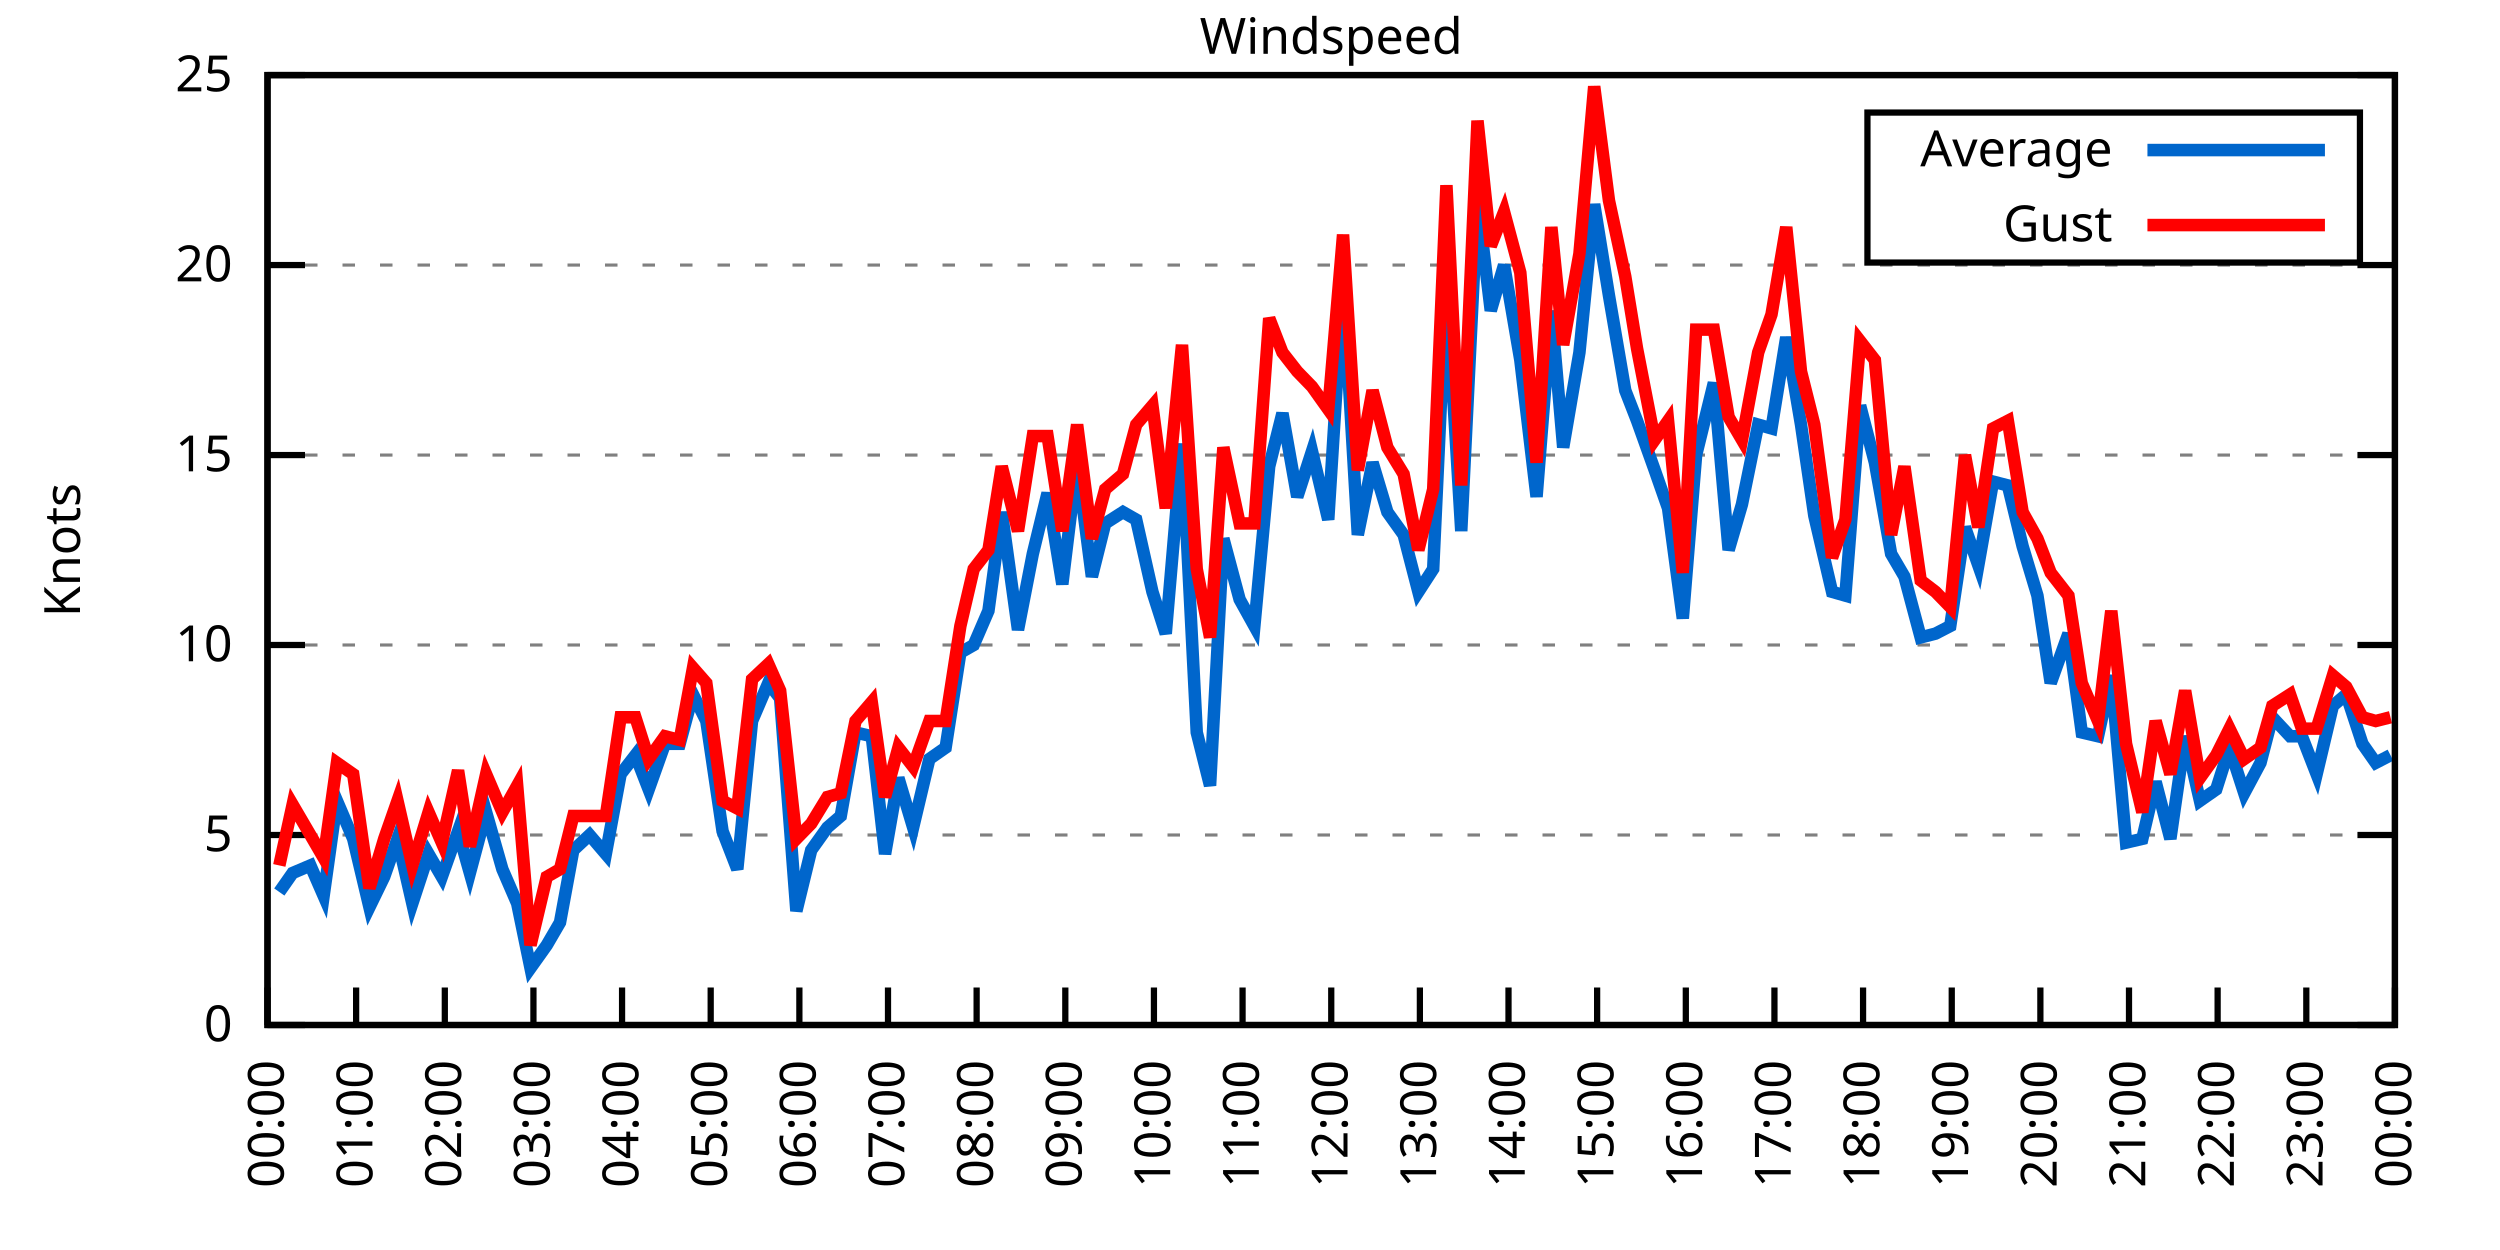
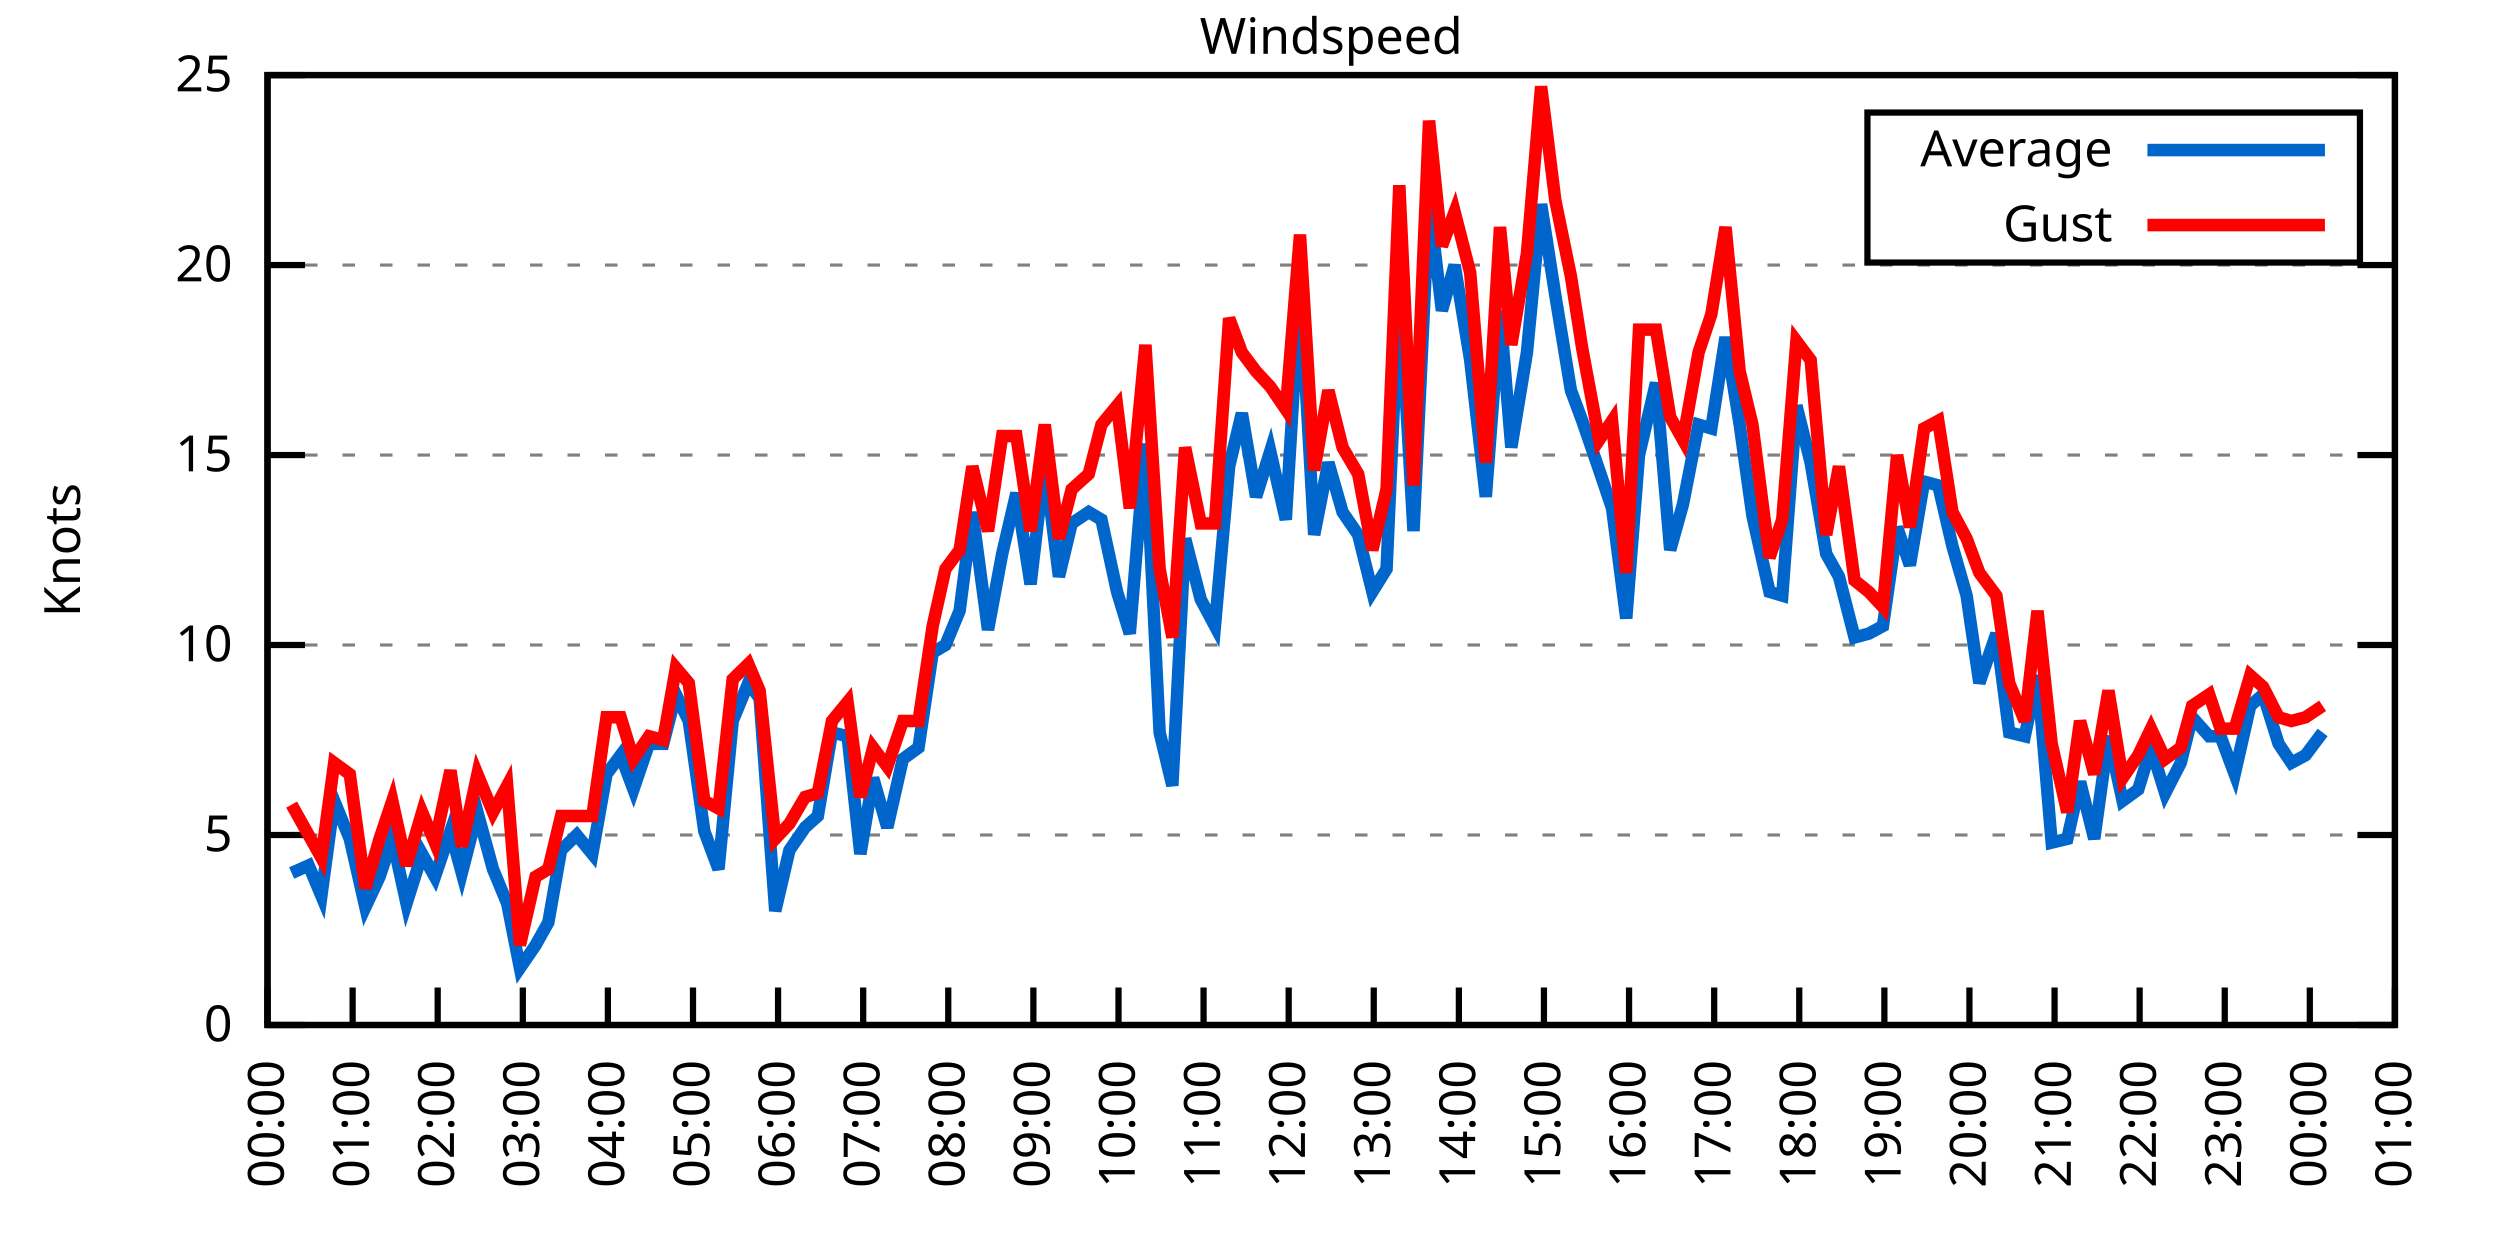
<svg xmlns="http://www.w3.org/2000/svg" xmlns:xlink="http://www.w3.org/1999/xlink" width="400" height="200" viewBox="0 0 400 200">
  <g id="gnuplot_canvas">
    <rect x="0" y="0" width="400" height="200" fill="none" />
    <defs>
      <circle id="gpDot" r="0.5" stroke-width="0.5" stroke="currentColor" />
      <path id="gpPt0" stroke-width="0.333" stroke="currentColor" d="M-1,0 h2 M0,-1 v2" />
      <path id="gpPt1" stroke-width="0.333" stroke="currentColor" d="M-1,-1 L1,1 M1,-1 L-1,1" />
      <path id="gpPt2" stroke-width="0.333" stroke="currentColor" d="M-1,0 L1,0 M0,-1 L0,1 M-1,-1 L1,1 M-1,1 L1,-1" />
      <rect id="gpPt3" stroke-width="0.333" stroke="currentColor" x="-1" y="-1" width="2" height="2" />
      <rect id="gpPt4" stroke-width="0.333" stroke="currentColor" fill="currentColor" x="-1" y="-1" width="2" height="2" />
      <circle id="gpPt5" stroke-width="0.333" stroke="currentColor" cx="0" cy="0" r="1" />
      <use xlink:href="#gpPt5" id="gpPt6" fill="currentColor" stroke="none" />
      <path id="gpPt7" stroke-width="0.333" stroke="currentColor" d="M0,-1.33 L-1.33,0.67 L1.33,0.67 z" />
      <use xlink:href="#gpPt7" id="gpPt8" fill="currentColor" stroke="none" />
      <use xlink:href="#gpPt7" id="gpPt9" stroke="currentColor" transform="rotate(180)" />
      <use xlink:href="#gpPt9" id="gpPt10" fill="currentColor" stroke="none" />
      <use xlink:href="#gpPt3" id="gpPt11" stroke="currentColor" transform="rotate(45)" />
      <use xlink:href="#gpPt11" id="gpPt12" fill="currentColor" stroke="none" />
      <path id="gpPt13" stroke-width="0.333" stroke="currentColor" d="M0,1.330 L1.265,0.411 L0.782,-1.067 L-0.782,-1.076 L-1.265,0.411 z" />
      <use xlink:href="#gpPt13" id="gpPt14" fill="currentColor" stroke="none" />
      <filter id="textbox" filterUnits="objectBoundingBox" x="0" y="0" height="1" width="1">
        <feFlood flood-color="white" flood-opacity="1" result="bgnd" />
        <feComposite in="SourceGraphic" in2="bgnd" operator="atop" />
      </filter>
      <filter id="greybox" filterUnits="objectBoundingBox" x="0" y="0" height="1" width="1">
        <feFlood flood-color="lightgrey" flood-opacity="1" result="grey" />
        <feComposite in="SourceGraphic" in2="grey" operator="atop" />
      </filter>
    </defs>
    <g fill="none" color="white" stroke="currentColor" stroke-width="1.00" stroke-linecap="butt" stroke-linejoin="miter">
</g>
    <g fill="none" color="black" stroke="currentColor" stroke-width="1.00" stroke-linecap="butt" stroke-linejoin="miter">
      <g stroke="none" shape-rendering="crispEdges">
        <polygon fill="rgb(255, 255, 255)" points="42.80,164.00 383.18,164.00 383.18,12.02 42.80,12.02 " />
      </g>
    </g>
    <g fill="none" color="black" stroke="currentColor" stroke-width="1.00" stroke-linecap="butt" stroke-linejoin="miter">
</g>
    <g fill="none" color="black" stroke="black" stroke-width="0.50" stroke-linecap="butt" stroke-linejoin="miter">
</g>
    <g fill="none" color="gray" stroke="currentColor" stroke-width="0.50" stroke-linecap="butt" stroke-linejoin="miter">
      <path stroke="gray" stroke-dasharray="2,4" class="gridline" d="M42.80,164.00 L383.19,164.00  " />
    </g>
    <g fill="none" color="gray" stroke="gray" stroke-width="1.00" stroke-linecap="butt" stroke-linejoin="miter">
</g>
    <g fill="none" color="black" stroke="currentColor" stroke-width="1.00" stroke-linecap="butt" stroke-linejoin="miter">
      <path stroke="black" d="M42.80,164.00 L48.80,164.00 M383.19,164.00 L377.19,164.00  " />
      <g transform="translate(37.20,166.60)" stroke="none" fill="black" font-family="Sans" font-size="8.00" text-anchor="end">
        <text>
          <tspan font-family="Sans"> 0</tspan>
        </text>
      </g>
    </g>
    <g fill="none" color="black" stroke="currentColor" stroke-width="1.00" stroke-linecap="butt" stroke-linejoin="miter">
</g>
    <g fill="none" color="black" stroke="black" stroke-width="0.50" stroke-linecap="butt" stroke-linejoin="miter">
</g>
    <g fill="none" color="gray" stroke="currentColor" stroke-width="0.50" stroke-linecap="butt" stroke-linejoin="miter">
      <path stroke="gray" stroke-dasharray="2,4" class="gridline" d="M42.80,133.60 L383.19,133.60  " />
    </g>
    <g fill="none" color="gray" stroke="gray" stroke-width="1.00" stroke-linecap="butt" stroke-linejoin="miter">
</g>
    <g fill="none" color="black" stroke="currentColor" stroke-width="1.00" stroke-linecap="butt" stroke-linejoin="miter">
      <path stroke="black" d="M42.80,133.60 L48.80,133.60 M383.19,133.60 L377.19,133.60  " />
      <g transform="translate(37.20,136.20)" stroke="none" fill="black" font-family="Sans" font-size="8.00" text-anchor="end">
        <text>
          <tspan font-family="Sans"> 5</tspan>
        </text>
      </g>
    </g>
    <g fill="none" color="black" stroke="currentColor" stroke-width="1.00" stroke-linecap="butt" stroke-linejoin="miter">
</g>
    <g fill="none" color="black" stroke="black" stroke-width="0.50" stroke-linecap="butt" stroke-linejoin="miter">
</g>
    <g fill="none" color="gray" stroke="currentColor" stroke-width="0.50" stroke-linecap="butt" stroke-linejoin="miter">
      <path stroke="gray" stroke-dasharray="2,4" class="gridline" d="M42.80,103.20 L383.19,103.20  " />
    </g>
    <g fill="none" color="gray" stroke="gray" stroke-width="1.00" stroke-linecap="butt" stroke-linejoin="miter">
</g>
    <g fill="none" color="black" stroke="currentColor" stroke-width="1.00" stroke-linecap="butt" stroke-linejoin="miter">
      <path stroke="black" d="M42.80,103.20 L48.80,103.20 M383.19,103.20 L377.19,103.20  " />
      <g transform="translate(37.20,105.80)" stroke="none" fill="black" font-family="Sans" font-size="8.00" text-anchor="end">
        <text>
          <tspan font-family="Sans"> 10</tspan>
        </text>
      </g>
    </g>
    <g fill="none" color="black" stroke="currentColor" stroke-width="1.00" stroke-linecap="butt" stroke-linejoin="miter">
</g>
    <g fill="none" color="black" stroke="black" stroke-width="0.50" stroke-linecap="butt" stroke-linejoin="miter">
</g>
    <g fill="none" color="gray" stroke="currentColor" stroke-width="0.50" stroke-linecap="butt" stroke-linejoin="miter">
      <path stroke="gray" stroke-dasharray="2,4" class="gridline" d="M42.80,72.81 L383.19,72.81  " />
    </g>
    <g fill="none" color="gray" stroke="gray" stroke-width="1.00" stroke-linecap="butt" stroke-linejoin="miter">
</g>
    <g fill="none" color="black" stroke="currentColor" stroke-width="1.00" stroke-linecap="butt" stroke-linejoin="miter">
      <path stroke="black" d="M42.80,72.81 L48.80,72.81 M383.19,72.81 L377.19,72.81  " />
      <g transform="translate(37.20,75.41)" stroke="none" fill="black" font-family="Sans" font-size="8.00" text-anchor="end">
        <text>
          <tspan font-family="Sans"> 15</tspan>
        </text>
      </g>
    </g>
    <g fill="none" color="black" stroke="currentColor" stroke-width="1.00" stroke-linecap="butt" stroke-linejoin="miter">
</g>
    <g fill="none" color="black" stroke="black" stroke-width="0.50" stroke-linecap="butt" stroke-linejoin="miter">
</g>
    <g fill="none" color="gray" stroke="currentColor" stroke-width="0.50" stroke-linecap="butt" stroke-linejoin="miter">
      <path stroke="gray" stroke-dasharray="2,4" class="gridline" d="M42.80,42.41 L383.19,42.41  " />
    </g>
    <g fill="none" color="gray" stroke="gray" stroke-width="1.00" stroke-linecap="butt" stroke-linejoin="miter">
</g>
    <g fill="none" color="black" stroke="currentColor" stroke-width="1.00" stroke-linecap="butt" stroke-linejoin="miter">
      <path stroke="black" d="M42.80,42.41 L48.80,42.41 M383.19,42.41 L377.19,42.41  " />
      <g transform="translate(37.20,45.01)" stroke="none" fill="black" font-family="Sans" font-size="8.00" text-anchor="end">
        <text>
          <tspan font-family="Sans"> 20</tspan>
        </text>
      </g>
    </g>
    <g fill="none" color="black" stroke="currentColor" stroke-width="1.00" stroke-linecap="butt" stroke-linejoin="miter">
</g>
    <g fill="none" color="black" stroke="black" stroke-width="0.50" stroke-linecap="butt" stroke-linejoin="miter">
</g>
    <g fill="none" color="gray" stroke="currentColor" stroke-width="0.50" stroke-linecap="butt" stroke-linejoin="miter">
      <path stroke="gray" stroke-dasharray="2,4" class="gridline" d="M42.80,12.01 L383.19,12.01  " />
    </g>
    <g fill="none" color="gray" stroke="gray" stroke-width="1.00" stroke-linecap="butt" stroke-linejoin="miter">
</g>
    <g fill="none" color="black" stroke="currentColor" stroke-width="1.00" stroke-linecap="butt" stroke-linejoin="miter">
      <path stroke="black" d="M42.80,12.01 L48.80,12.01 M383.19,12.01 L377.19,12.01  " />
      <g transform="translate(37.20,14.61)" stroke="none" fill="black" font-family="Sans" font-size="8.00" text-anchor="end">
        <text>
          <tspan font-family="Sans"> 25</tspan>
        </text>
      </g>
    </g>
    <g fill="none" color="black" stroke="currentColor" stroke-width="1.00" stroke-linecap="butt" stroke-linejoin="miter">
      <path stroke="black" d="M42.80,164.00 L42.80,158.00  " />
      <g transform="translate(45.40,169.60) rotate(270.00)" stroke="none" fill="black" font-family="Sans" font-size="8.00" text-anchor="end">
        <text>
          <tspan font-family="Sans">00:00</tspan>
        </text>
      </g>
    </g>
    <g fill="none" color="black" stroke="currentColor" stroke-width="1.00" stroke-linecap="butt" stroke-linejoin="miter">
-       <path stroke="black" d="M56.98,164.00 L56.98,158.00  " />
-       <g transform="translate(59.58,169.60) rotate(270.00)" stroke="none" fill="black" font-family="Sans" font-size="8.00" text-anchor="end">
+       <path stroke="black" d="M56.42,164.00 L56.42,158.00  " />
+       <g transform="translate(59.02,169.60) rotate(270.00)" stroke="none" fill="black" font-family="Sans" font-size="8.00" text-anchor="end">
        <text>
          <tspan font-family="Sans">01:00</tspan>
        </text>
      </g>
    </g>
    <g fill="none" color="black" stroke="currentColor" stroke-width="1.00" stroke-linecap="butt" stroke-linejoin="miter">
-       <path stroke="black" d="M71.17,164.00 L71.17,158.00  " />
-       <g transform="translate(73.77,169.60) rotate(270.00)" stroke="none" fill="black" font-family="Sans" font-size="8.00" text-anchor="end">
+       <path stroke="black" d="M70.03,164.00 L70.03,158.00  " />
+       <g transform="translate(72.63,169.60) rotate(270.00)" stroke="none" fill="black" font-family="Sans" font-size="8.00" text-anchor="end">
        <text>
          <tspan font-family="Sans">02:00</tspan>
        </text>
      </g>
    </g>
    <g fill="none" color="black" stroke="currentColor" stroke-width="1.00" stroke-linecap="butt" stroke-linejoin="miter">
-       <path stroke="black" d="M85.35,164.00 L85.35,158.00  " />
-       <g transform="translate(87.95,169.60) rotate(270.00)" stroke="none" fill="black" font-family="Sans" font-size="8.00" text-anchor="end">
+       <path stroke="black" d="M83.65,164.00 L83.65,158.00  " />
+       <g transform="translate(86.25,169.60) rotate(270.00)" stroke="none" fill="black" font-family="Sans" font-size="8.00" text-anchor="end">
        <text>
          <tspan font-family="Sans">03:00</tspan>
        </text>
      </g>
    </g>
    <g fill="none" color="black" stroke="currentColor" stroke-width="1.00" stroke-linecap="butt" stroke-linejoin="miter">
-       <path stroke="black" d="M99.53,164.00 L99.53,158.00  " />
-       <g transform="translate(102.13,169.60) rotate(270.00)" stroke="none" fill="black" font-family="Sans" font-size="8.00" text-anchor="end">
+       <path stroke="black" d="M97.26,164.00 L97.26,158.00  " />
+       <g transform="translate(99.86,169.60) rotate(270.00)" stroke="none" fill="black" font-family="Sans" font-size="8.00" text-anchor="end">
        <text>
          <tspan font-family="Sans">04:00</tspan>
        </text>
      </g>
    </g>
    <g fill="none" color="black" stroke="currentColor" stroke-width="1.00" stroke-linecap="butt" stroke-linejoin="miter">
-       <path stroke="black" d="M113.71,164.00 L113.71,158.00  " />
-       <g transform="translate(116.31,169.60) rotate(270.00)" stroke="none" fill="black" font-family="Sans" font-size="8.00" text-anchor="end">
+       <path stroke="black" d="M110.88,164.00 L110.88,158.00  " />
+       <g transform="translate(113.48,169.60) rotate(270.00)" stroke="none" fill="black" font-family="Sans" font-size="8.00" text-anchor="end">
        <text>
          <tspan font-family="Sans">05:00</tspan>
        </text>
      </g>
    </g>
    <g fill="none" color="black" stroke="currentColor" stroke-width="1.00" stroke-linecap="butt" stroke-linejoin="miter">
-       <path stroke="black" d="M127.90,164.00 L127.90,158.00  " />
-       <g transform="translate(130.50,169.60) rotate(270.00)" stroke="none" fill="black" font-family="Sans" font-size="8.00" text-anchor="end">
+       <path stroke="black" d="M124.49,164.00 L124.49,158.00  " />
+       <g transform="translate(127.09,169.60) rotate(270.00)" stroke="none" fill="black" font-family="Sans" font-size="8.00" text-anchor="end">
        <text>
          <tspan font-family="Sans">06:00</tspan>
        </text>
      </g>
    </g>
    <g fill="none" color="black" stroke="currentColor" stroke-width="1.00" stroke-linecap="butt" stroke-linejoin="miter">
-       <path stroke="black" d="M142.08,164.00 L142.08,158.00  " />
-       <g transform="translate(144.68,169.60) rotate(270.00)" stroke="none" fill="black" font-family="Sans" font-size="8.00" text-anchor="end">
+       <path stroke="black" d="M138.11,164.00 L138.11,158.00  " />
+       <g transform="translate(140.71,169.60) rotate(270.00)" stroke="none" fill="black" font-family="Sans" font-size="8.00" text-anchor="end">
        <text>
          <tspan font-family="Sans">07:00</tspan>
        </text>
      </g>
    </g>
    <g fill="none" color="black" stroke="currentColor" stroke-width="1.00" stroke-linecap="butt" stroke-linejoin="miter">
-       <path stroke="black" d="M156.26,164.00 L156.26,158.00  " />
-       <g transform="translate(158.86,169.60) rotate(270.00)" stroke="none" fill="black" font-family="Sans" font-size="8.00" text-anchor="end">
+       <path stroke="black" d="M151.72,164.00 L151.72,158.00  " />
+       <g transform="translate(154.32,169.60) rotate(270.00)" stroke="none" fill="black" font-family="Sans" font-size="8.00" text-anchor="end">
        <text>
          <tspan font-family="Sans">08:00</tspan>
        </text>
      </g>
    </g>
    <g fill="none" color="black" stroke="currentColor" stroke-width="1.00" stroke-linecap="butt" stroke-linejoin="miter">
-       <path stroke="black" d="M170.45,164.00 L170.45,158.00  " />
-       <g transform="translate(173.05,169.60) rotate(270.00)" stroke="none" fill="black" font-family="Sans" font-size="8.00" text-anchor="end">
+       <path stroke="black" d="M165.34,164.00 L165.34,158.00  " />
+       <g transform="translate(167.94,169.60) rotate(270.00)" stroke="none" fill="black" font-family="Sans" font-size="8.00" text-anchor="end">
        <text>
          <tspan font-family="Sans">09:00</tspan>
        </text>
      </g>
    </g>
    <g fill="none" color="black" stroke="currentColor" stroke-width="1.00" stroke-linecap="butt" stroke-linejoin="miter">
-       <path stroke="black" d="M184.63,164.00 L184.63,158.00  " />
-       <g transform="translate(187.23,169.60) rotate(270.00)" stroke="none" fill="black" font-family="Sans" font-size="8.00" text-anchor="end">
+       <path stroke="black" d="M178.96,164.00 L178.96,158.00  " />
+       <g transform="translate(181.56,169.60) rotate(270.00)" stroke="none" fill="black" font-family="Sans" font-size="8.00" text-anchor="end">
        <text>
          <tspan font-family="Sans">10:00</tspan>
        </text>
      </g>
    </g>
    <g fill="none" color="black" stroke="currentColor" stroke-width="1.00" stroke-linecap="butt" stroke-linejoin="miter">
-       <path stroke="black" d="M198.81,164.00 L198.81,158.00  " />
-       <g transform="translate(201.41,169.60) rotate(270.00)" stroke="none" fill="black" font-family="Sans" font-size="8.00" text-anchor="end">
+       <path stroke="black" d="M192.57,164.00 L192.57,158.00  " />
+       <g transform="translate(195.17,169.60) rotate(270.00)" stroke="none" fill="black" font-family="Sans" font-size="8.00" text-anchor="end">
        <text>
          <tspan font-family="Sans">11:00</tspan>
        </text>
      </g>
    </g>
    <g fill="none" color="black" stroke="currentColor" stroke-width="1.00" stroke-linecap="butt" stroke-linejoin="miter">
-       <path stroke="black" d="M213.00,164.00 L213.00,158.00  " />
-       <g transform="translate(215.60,169.60) rotate(270.00)" stroke="none" fill="black" font-family="Sans" font-size="8.00" text-anchor="end">
+       <path stroke="black" d="M206.19,164.00 L206.19,158.00  " />
+       <g transform="translate(208.79,169.60) rotate(270.00)" stroke="none" fill="black" font-family="Sans" font-size="8.00" text-anchor="end">
        <text>
          <tspan font-family="Sans">12:00</tspan>
        </text>
      </g>
    </g>
    <g fill="none" color="black" stroke="currentColor" stroke-width="1.00" stroke-linecap="butt" stroke-linejoin="miter">
-       <path stroke="black" d="M227.18,164.00 L227.18,158.00  " />
-       <g transform="translate(229.78,169.60) rotate(270.00)" stroke="none" fill="black" font-family="Sans" font-size="8.00" text-anchor="end">
+       <path stroke="black" d="M219.80,164.00 L219.80,158.00  " />
+       <g transform="translate(222.40,169.60) rotate(270.00)" stroke="none" fill="black" font-family="Sans" font-size="8.00" text-anchor="end">
        <text>
          <tspan font-family="Sans">13:00</tspan>
        </text>
      </g>
    </g>
    <g fill="none" color="black" stroke="currentColor" stroke-width="1.00" stroke-linecap="butt" stroke-linejoin="miter">
-       <path stroke="black" d="M241.36,164.00 L241.36,158.00  " />
-       <g transform="translate(243.96,169.60) rotate(270.00)" stroke="none" fill="black" font-family="Sans" font-size="8.00" text-anchor="end">
+       <path stroke="black" d="M233.42,164.00 L233.42,158.00  " />
+       <g transform="translate(236.02,169.60) rotate(270.00)" stroke="none" fill="black" font-family="Sans" font-size="8.00" text-anchor="end">
        <text>
          <tspan font-family="Sans">14:00</tspan>
        </text>
      </g>
    </g>
    <g fill="none" color="black" stroke="currentColor" stroke-width="1.00" stroke-linecap="butt" stroke-linejoin="miter">
-       <path stroke="black" d="M255.54,164.00 L255.54,158.00  " />
-       <g transform="translate(258.14,169.60) rotate(270.00)" stroke="none" fill="black" font-family="Sans" font-size="8.00" text-anchor="end">
+       <path stroke="black" d="M247.03,164.00 L247.03,158.00  " />
+       <g transform="translate(249.63,169.60) rotate(270.00)" stroke="none" fill="black" font-family="Sans" font-size="8.00" text-anchor="end">
        <text>
          <tspan font-family="Sans">15:00</tspan>
        </text>
      </g>
    </g>
    <g fill="none" color="black" stroke="currentColor" stroke-width="1.00" stroke-linecap="butt" stroke-linejoin="miter">
-       <path stroke="black" d="M269.73,164.00 L269.73,158.00  " />
-       <g transform="translate(272.33,169.60) rotate(270.00)" stroke="none" fill="black" font-family="Sans" font-size="8.00" text-anchor="end">
+       <path stroke="black" d="M260.65,164.00 L260.65,158.00  " />
+       <g transform="translate(263.25,169.60) rotate(270.00)" stroke="none" fill="black" font-family="Sans" font-size="8.00" text-anchor="end">
        <text>
          <tspan font-family="Sans">16:00</tspan>
        </text>
      </g>
    </g>
    <g fill="none" color="black" stroke="currentColor" stroke-width="1.00" stroke-linecap="butt" stroke-linejoin="miter">
-       <path stroke="black" d="M283.91,164.00 L283.91,158.00  " />
-       <g transform="translate(286.51,169.60) rotate(270.00)" stroke="none" fill="black" font-family="Sans" font-size="8.00" text-anchor="end">
+       <path stroke="black" d="M274.27,164.00 L274.27,158.00  " />
+       <g transform="translate(276.87,169.60) rotate(270.00)" stroke="none" fill="black" font-family="Sans" font-size="8.00" text-anchor="end">
        <text>
          <tspan font-family="Sans">17:00</tspan>
        </text>
      </g>
    </g>
    <g fill="none" color="black" stroke="currentColor" stroke-width="1.00" stroke-linecap="butt" stroke-linejoin="miter">
-       <path stroke="black" d="M298.09,164.00 L298.09,158.00  " />
-       <g transform="translate(300.69,169.60) rotate(270.00)" stroke="none" fill="black" font-family="Sans" font-size="8.00" text-anchor="end">
+       <path stroke="black" d="M287.88,164.00 L287.88,158.00  " />
+       <g transform="translate(290.48,169.60) rotate(270.00)" stroke="none" fill="black" font-family="Sans" font-size="8.00" text-anchor="end">
        <text>
          <tspan font-family="Sans">18:00</tspan>
        </text>
      </g>
    </g>
    <g fill="none" color="black" stroke="currentColor" stroke-width="1.00" stroke-linecap="butt" stroke-linejoin="miter">
-       <path stroke="black" d="M312.28,164.00 L312.28,158.00  " />
-       <g transform="translate(314.88,169.60) rotate(270.00)" stroke="none" fill="black" font-family="Sans" font-size="8.00" text-anchor="end">
+       <path stroke="black" d="M301.50,164.00 L301.50,158.00  " />
+       <g transform="translate(304.10,169.60) rotate(270.00)" stroke="none" fill="black" font-family="Sans" font-size="8.00" text-anchor="end">
        <text>
          <tspan font-family="Sans">19:00</tspan>
        </text>
      </g>
    </g>
    <g fill="none" color="black" stroke="currentColor" stroke-width="1.00" stroke-linecap="butt" stroke-linejoin="miter">
-       <path stroke="black" d="M326.46,164.00 L326.46,158.00  " />
-       <g transform="translate(329.06,169.60) rotate(270.00)" stroke="none" fill="black" font-family="Sans" font-size="8.00" text-anchor="end">
+       <path stroke="black" d="M315.11,164.00 L315.11,158.00  " />
+       <g transform="translate(317.71,169.60) rotate(270.00)" stroke="none" fill="black" font-family="Sans" font-size="8.00" text-anchor="end">
        <text>
          <tspan font-family="Sans">20:00</tspan>
        </text>
      </g>
    </g>
    <g fill="none" color="black" stroke="currentColor" stroke-width="1.00" stroke-linecap="butt" stroke-linejoin="miter">
-       <path stroke="black" d="M340.64,164.00 L340.64,158.00  " />
-       <g transform="translate(343.24,169.60) rotate(270.00)" stroke="none" fill="black" font-family="Sans" font-size="8.00" text-anchor="end">
+       <path stroke="black" d="M328.73,164.00 L328.73,158.00  " />
+       <g transform="translate(331.33,169.60) rotate(270.00)" stroke="none" fill="black" font-family="Sans" font-size="8.00" text-anchor="end">
        <text>
          <tspan font-family="Sans">21:00</tspan>
        </text>
      </g>
    </g>
    <g fill="none" color="black" stroke="currentColor" stroke-width="1.00" stroke-linecap="butt" stroke-linejoin="miter">
-       <path stroke="black" d="M354.82,164.00 L354.82,158.00  " />
-       <g transform="translate(357.42,169.60) rotate(270.00)" stroke="none" fill="black" font-family="Sans" font-size="8.00" text-anchor="end">
+       <path stroke="black" d="M342.34,164.00 L342.34,158.00  " />
+       <g transform="translate(344.94,169.60) rotate(270.00)" stroke="none" fill="black" font-family="Sans" font-size="8.00" text-anchor="end">
        <text>
          <tspan font-family="Sans">22:00</tspan>
        </text>
      </g>
    </g>
    <g fill="none" color="black" stroke="currentColor" stroke-width="1.00" stroke-linecap="butt" stroke-linejoin="miter">
-       <path stroke="black" d="M369.01,164.00 L369.01,158.00  " />
-       <g transform="translate(371.61,169.60) rotate(270.00)" stroke="none" fill="black" font-family="Sans" font-size="8.00" text-anchor="end">
+       <path stroke="black" d="M355.96,164.00 L355.96,158.00  " />
+       <g transform="translate(358.56,169.60) rotate(270.00)" stroke="none" fill="black" font-family="Sans" font-size="8.00" text-anchor="end">
        <text>
          <tspan font-family="Sans">23:00</tspan>
+         </text>
+       </g>
+     </g>
+     <g fill="none" color="black" stroke="currentColor" stroke-width="1.00" stroke-linecap="butt" stroke-linejoin="miter">
+       <path stroke="black" d="M369.57,164.00 L369.57,158.00  " />
+       <g transform="translate(372.17,169.60) rotate(270.00)" stroke="none" fill="black" font-family="Sans" font-size="8.00" text-anchor="end">
+         <text>
+           <tspan font-family="Sans">00:00</tspan>
        </text>
      </g>
    </g>
    <g fill="none" color="black" stroke="currentColor" stroke-width="1.00" stroke-linecap="butt" stroke-linejoin="miter">
      <path stroke="black" d="M383.19,164.00 L383.19,158.00  " />
      <g transform="translate(385.79,169.60) rotate(270.00)" stroke="none" fill="black" font-family="Sans" font-size="8.00" text-anchor="end">
        <text>
-           <tspan font-family="Sans">00:00</tspan>
+           <tspan font-family="Sans">01:00</tspan>
        </text>
      </g>
    </g>
    <g fill="none" color="black" stroke="currentColor" stroke-width="1.00" stroke-linecap="butt" stroke-linejoin="miter">
</g>
    <g fill="none" color="black" stroke="currentColor" stroke-width="1.00" stroke-linecap="butt" stroke-linejoin="miter">
      <path stroke="black" d="M42.80,12.01 L42.80,164.00 L383.19,164.00 L383.19,12.01 L42.80,12.01 Z  " />
    </g>
    <g fill="none" color="black" stroke="currentColor" stroke-width="1.00" stroke-linecap="butt" stroke-linejoin="miter">
</g>
    <g fill="none" color="black" stroke="currentColor" stroke-width="1.00" stroke-linecap="butt" stroke-linejoin="miter">
      <path stroke="black" d="M298.79,42.01 L298.79,18.01 L377.59,18.01 L377.59,42.01 L298.79,42.01 Z  " />
    </g>
    <g id="Windspeed_plot_1">
      <g fill="none" color="white" stroke="black" stroke-width="2.00" stroke-linecap="butt" stroke-linejoin="miter">
</g>
      <g fill="none" color="black" stroke="currentColor" stroke-width="2.00" stroke-linecap="butt" stroke-linejoin="miter">
        <g transform="translate(337.99,26.61)" stroke="none" fill="black" font-family="Sans" font-size="8.00" text-anchor="end">
          <text>
            <tspan font-family="Sans">Average</tspan>
          </text>
        </g>
      </g>
      <g fill="none" color="black" stroke="currentColor" stroke-width="2.00" stroke-linecap="butt" stroke-linejoin="miter">
-         <path stroke="rgb(  0, 102, 204)" d="M343.59,24.01 L371.99,24.01 M44.69,142.72 L46.82,139.68 L49.66,138.47 L51.78,143.33 L53.91,128.13 L56.51,134.21   L59.11,145.15 L61.47,140.29 L63.60,134.21 L65.97,144.55 L68.57,136.64 L70.69,140.29 L73.29,132.99 L75.18,139.68   L77.78,129.95 L80.38,139.07 L82.75,144.55 L84.88,154.88 L87.48,151.23 L89.60,147.59 L91.73,136.03 L94.33,133.60   L96.93,136.64 L99.30,123.87 L101.66,120.83 L103.79,126.31 L106.39,119.01 L108.75,119.01 L110.88,111.11 L113.01,115.36   L115.61,132.99 L117.97,139.07 L120.33,115.36 L122.93,109.28 L124.82,111.72 L127.42,145.76 L129.79,136.03 L132.39,132.39   L134.52,130.56 L136.88,117.19 L139.48,117.80 L141.61,136.64 L143.74,124.48 L146.10,132.39 L148.70,121.44 L151.30,119.62   L153.66,104.42 L155.79,103.20 L158.15,97.73 L160.28,81.93 L162.88,100.77 L165.25,88.61 L167.61,78.89 L169.97,93.48   L172.34,74.02 L174.70,92.26 L176.83,83.75 L179.67,81.93 L181.79,83.14 L184.39,94.69 L186.52,101.38 L189.12,70.98   L191.48,117.19 L193.61,125.70 L195.74,86.18 L198.34,95.91 L200.70,100.16 L203.07,74.63 L205.19,66.12 L207.56,79.49   L209.92,72.20 L212.52,83.14 L214.89,45.45 L217.25,85.57 L219.61,74.02 L221.98,81.93 L224.58,85.57 L226.94,94.69   L229.31,91.04 L231.43,45.45 L233.80,84.97 L236.40,32.07 L238.52,49.70 L240.65,42.41 L243.25,57.61 L245.85,79.49   L248.22,49.70 L250.11,71.59 L252.71,56.39 L255.07,32.68 L257.43,47.27 L260.04,62.47 L261.93,67.33 L264.76,75.24   L266.89,81.32 L269.25,98.95 L271.38,72.81 L274.22,61.25 L276.58,88.00 L278.71,80.71 L281.31,67.94 L283.44,68.55   L285.80,53.96 L288.16,67.94 L290.29,82.53 L293.13,94.69 L295.26,95.30 L297.62,64.90 L299.98,74.02 L302.58,88.61   L304.71,92.26 L307.31,101.99 L309.68,101.38 L312.04,100.16 L314.40,84.36 L316.53,90.44 L318.89,77.06 L321.26,77.67   L323.62,87.40 L325.99,95.30 L328.11,109.28 L330.95,101.38 L333.08,117.19 L335.68,117.80 L337.80,108.07 L340.17,134.82   L342.77,134.21 L344.90,125.09 L347.26,134.21 L349.62,117.80 L351.99,128.13 L354.59,126.31 L356.72,119.62 L359.08,126.91   L361.68,122.05 L363.57,114.76 L366.41,117.80 L368.30,117.80 L370.66,123.87 L373.26,112.93 L375.39,111.11 L377.99,119.01   L380.12,122.05 L382.48,120.83  " />
+         <path stroke="rgb(  0, 102, 204)" d="M343.59,24.01 L371.99,24.01 M46.66,139.68 L49.38,138.47 L51.42,143.33 L53.47,128.13 L55.96,134.21 L58.46,145.15   L60.73,140.29 L62.77,134.21 L65.04,144.55 L67.54,136.64 L69.58,140.29 L72.07,132.99 L73.89,139.68 L76.39,129.95   L78.88,139.07 L81.15,144.55 L83.19,154.88 L85.69,151.23 L87.73,147.59 L89.77,136.03 L92.27,133.60 L94.77,136.64   L97.04,123.87 L99.30,120.83 L101.35,126.31 L103.84,119.01 L106.11,119.01 L108.15,111.11 L110.20,115.36 L112.69,132.99   L114.96,139.07 L117.23,115.36 L119.73,109.28 L121.54,111.72 L124.04,145.76 L126.31,136.03 L128.81,132.39 L130.85,130.56   L133.12,117.19 L135.61,117.80 L137.66,136.64 L139.70,124.48 L141.97,132.39 L144.46,121.44 L146.96,119.62 L149.23,104.42   L151.27,103.20 L153.54,97.73 L155.58,81.93 L158.08,100.77 L160.35,88.61 L162.62,78.89 L164.89,93.48 L167.16,74.02   L169.43,92.26 L171.47,83.75 L174.19,81.93 L176.23,83.14 L178.73,94.69 L180.77,101.38 L183.27,70.98 L185.54,117.19   L187.58,125.70 L189.62,86.18 L192.12,95.91 L194.39,100.16 L196.66,74.63 L198.70,66.12 L200.97,79.49 L203.24,72.20   L205.73,83.14 L208.00,45.45 L210.27,85.57 L212.54,74.02 L214.81,81.93 L217.31,85.57 L219.58,94.69 L221.85,91.04   L223.89,45.45 L226.16,84.97 L228.65,32.07 L230.70,49.70 L232.74,42.41 L235.23,57.61 L237.73,79.49 L240.00,49.70   L241.81,71.59 L244.31,56.39 L246.58,32.68 L248.85,47.27 L251.35,62.47 L253.16,67.33 L255.88,75.24 L257.93,81.32   L260.20,98.95 L262.24,72.81 L264.96,61.25 L267.23,88.00 L269.27,80.71 L271.77,67.94 L273.81,68.55 L276.08,53.96   L278.35,67.94 L280.39,82.53 L283.12,94.69 L285.16,95.30 L287.43,64.90 L289.70,74.02 L292.19,88.61 L294.23,92.26   L296.73,101.99 L299.00,101.38 L301.27,100.16 L303.54,84.36 L305.58,90.44 L307.85,77.06 L310.12,77.67 L312.39,87.40   L314.66,95.30 L316.70,109.28 L319.42,101.38 L321.47,117.19 L323.96,117.80 L326.00,108.07 L328.27,134.82 L330.77,134.21   L332.81,125.09 L335.08,134.21 L337.35,117.80 L339.62,128.13 L342.12,126.31 L344.16,119.62 L346.43,126.91 L348.92,122.05   L350.74,114.76 L353.46,117.80 L355.28,117.80 L357.55,123.87 L360.04,112.93 L362.09,111.11 L364.58,119.01 L366.62,122.05   L368.89,120.83 L371.62,117.19  " />
      </g>
    </g>
    <g id="Windspeed_plot_2">
      <g fill="none" color="black" stroke="currentColor" stroke-width="2.00" stroke-linecap="butt" stroke-linejoin="miter">
        <g transform="translate(337.99,38.61)" stroke="none" fill="black" font-family="Sans" font-size="8.00" text-anchor="end">
          <text>
            <tspan font-family="Sans">Gust</tspan>
          </text>
        </g>
      </g>
      <g fill="none" color="black" stroke="currentColor" stroke-width="2.00" stroke-linecap="butt" stroke-linejoin="miter">
-         <path stroke="rgb(255,   0,   0)" d="M343.59,36.01 L371.99,36.01 M44.69,138.47 L46.82,128.74 L49.66,133.60 L51.78,137.25 L53.91,122.05 L56.51,123.87   L59.11,142.11 L61.47,134.21 L63.60,128.13 L65.97,138.47 L68.57,129.95 L70.69,134.82 L73.29,123.27 L75.18,135.43   L77.78,123.87 L80.38,129.95 L82.75,125.70 L84.88,151.23 L87.48,140.29 L89.60,139.07 L91.73,130.56 L94.33,130.56   L96.93,130.56 L99.30,114.76 L101.66,114.76 L103.79,121.44 L106.39,117.80 L108.75,118.40 L110.88,106.85 L113.01,109.28   L115.61,128.13 L117.97,129.35 L120.33,108.68 L122.93,106.24 L124.82,110.50 L127.42,134.21 L129.79,131.78 L132.39,127.52   L134.52,126.91 L136.88,115.36 L139.48,112.32 L141.61,127.52 L143.74,119.62 L146.10,122.66 L148.70,115.36 L151.30,115.36   L153.66,100.16 L155.79,91.04 L158.15,88.00 L160.28,74.63 L162.88,84.97 L165.25,69.77 L167.61,69.77 L169.97,84.97   L172.34,67.94 L174.70,86.18 L176.83,78.28 L179.67,75.85 L181.79,67.94 L184.39,64.90 L186.52,81.32 L189.12,55.18   L191.48,91.04 L193.61,101.99 L195.74,71.59 L198.34,83.75 L200.70,83.75 L203.07,50.92 L205.19,56.39 L207.56,59.43   L209.92,61.86 L212.52,65.51 L214.89,37.54 L217.25,75.24 L219.61,62.47 L221.98,71.59 L224.58,75.85 L226.94,88.00   L229.31,78.28 L231.43,29.64 L233.80,77.67 L236.40,19.31 L238.52,39.37 L240.65,33.90 L243.25,43.62 L245.85,74.02   L248.22,36.33 L250.11,55.18 L252.71,40.58 L255.07,13.83 L257.43,32.07 L260.04,44.23 L261.93,55.78 L264.76,70.37   L266.89,67.33 L269.25,91.65 L271.38,52.74 L274.22,52.74 L276.58,66.73 L278.71,70.37 L281.31,56.39 L283.44,50.31   L285.80,36.33 L288.16,59.43 L290.29,67.94 L293.13,89.22 L295.26,83.14 L297.62,54.57 L299.98,57.61 L302.58,85.57   L304.71,74.63 L307.31,92.87 L309.68,94.69 L312.04,97.12 L314.40,72.81 L316.53,84.36 L318.89,68.55 L321.26,67.33   L323.62,81.93 L325.99,86.18 L328.11,91.65 L330.95,95.30 L333.08,109.28 L335.68,115.36 L337.80,97.73 L340.17,119.01   L342.77,129.95 L344.90,115.36 L347.26,123.87 L349.62,110.50 L351.99,124.48 L354.59,120.83 L356.72,116.58 L359.08,121.44   L361.68,119.62 L363.57,112.93 L366.41,111.11 L368.30,116.58 L370.66,116.58 L373.26,108.07 L375.39,109.89 L377.99,114.76   L380.12,115.36 L382.48,114.76  " />
+         <path stroke="rgb(255,   0,   0)" d="M343.59,36.01 L371.99,36.01 M46.66,128.74 L49.38,133.60 L51.42,137.25 L53.47,122.05 L55.96,123.87 L58.46,142.11   L60.73,134.21 L62.77,128.13 L65.04,138.47 L67.54,129.95 L69.58,134.82 L72.07,123.27 L73.89,135.43 L76.39,123.87   L78.88,129.95 L81.15,125.70 L83.19,151.23 L85.69,140.29 L87.73,139.07 L89.77,130.56 L92.27,130.56 L94.77,130.56   L97.04,114.76 L99.30,114.76 L101.35,121.44 L103.84,117.80 L106.11,118.40 L108.15,106.85 L110.20,109.28 L112.69,128.13   L114.96,129.35 L117.23,108.68 L119.73,106.24 L121.54,110.50 L124.04,134.21 L126.31,131.78 L128.81,127.52 L130.85,126.91   L133.12,115.36 L135.61,112.32 L137.66,127.52 L139.70,119.62 L141.97,122.66 L144.46,115.36 L146.96,115.36 L149.23,100.16   L151.27,91.04 L153.54,88.00 L155.58,74.63 L158.08,84.97 L160.35,69.77 L162.62,69.77 L164.89,84.97 L167.16,67.94   L169.43,86.18 L171.47,78.28 L174.19,75.85 L176.23,67.94 L178.73,64.90 L180.77,81.32 L183.27,55.18 L185.54,91.04   L187.58,101.99 L189.62,71.59 L192.12,83.75 L194.39,83.75 L196.66,50.92 L198.70,56.39 L200.97,59.43 L203.24,61.86   L205.73,65.51 L208.00,37.54 L210.27,75.24 L212.54,62.47 L214.81,71.59 L217.31,75.85 L219.58,88.00 L221.85,78.28   L223.89,29.64 L226.16,77.67 L228.65,19.31 L230.70,39.37 L232.74,33.90 L235.23,43.62 L237.73,74.02 L240.00,36.33   L241.81,55.18 L244.31,40.58 L246.58,13.83 L248.85,32.07 L251.35,44.23 L253.16,55.78 L255.88,70.37 L257.93,67.33   L260.20,91.65 L262.24,52.74 L264.96,52.74 L267.23,66.73 L269.27,70.37 L271.77,56.39 L273.81,50.31 L276.08,36.33   L278.35,59.43 L280.39,67.94 L283.12,89.22 L285.16,83.14 L287.43,54.57 L289.70,57.61 L292.19,85.57 L294.23,74.63   L296.73,92.87 L299.00,94.69 L301.27,97.12 L303.54,72.81 L305.58,84.36 L307.85,68.55 L310.12,67.33 L312.39,81.93   L314.66,86.18 L316.70,91.65 L319.42,95.30 L321.47,109.28 L323.96,115.36 L326.00,97.73 L328.27,119.01 L330.77,129.95   L332.81,115.36 L335.08,123.87 L337.35,110.50 L339.62,124.48 L342.12,120.83 L344.16,116.58 L346.43,121.44 L348.92,119.62   L350.74,112.93 L353.46,111.11 L355.28,116.58 L357.55,116.58 L360.04,108.07 L362.09,109.89 L364.58,114.76 L366.62,115.36   L368.89,114.76 L371.62,112.93  " />
      </g>
    </g>
    <g fill="none" color="black" stroke="currentColor" stroke-width="2.00" stroke-linecap="butt" stroke-linejoin="miter">
</g>
    <g fill="none" color="black" stroke="black" stroke-width="1.00" stroke-linecap="butt" stroke-linejoin="miter">
</g>
    <g fill="none" color="black" stroke="currentColor" stroke-width="1.00" stroke-linecap="butt" stroke-linejoin="miter">
      <path stroke="black" d="M42.80,12.01 L42.80,164.00 L383.19,164.00 L383.19,12.01 L42.80,12.01 Z  " />
      <g transform="translate(12.80,88.01) rotate(270.00)" stroke="none" fill="black" font-family="Sans" font-size="8.00" text-anchor="middle">
        <text>
          <tspan font-family="Sans">Knots</tspan>
        </text>
      </g>
    </g>
    <g fill="none" color="black" stroke="currentColor" stroke-width="1.00" stroke-linecap="butt" stroke-linejoin="miter">
</g>
    <g fill="none" color="black" stroke="currentColor" stroke-width="1.00" stroke-linecap="butt" stroke-linejoin="miter">
      <g transform="translate(212.99,8.61)" stroke="none" fill="black" font-family="Sans" font-size="8.00" text-anchor="middle">
        <text>
          <tspan font-family="Sans">Windspeed</tspan>
        </text>
      </g>
    </g>
    <g fill="none" color="black" stroke="currentColor" stroke-width="1.00" stroke-linecap="butt" stroke-linejoin="miter">
</g>
  </g>
</svg>
